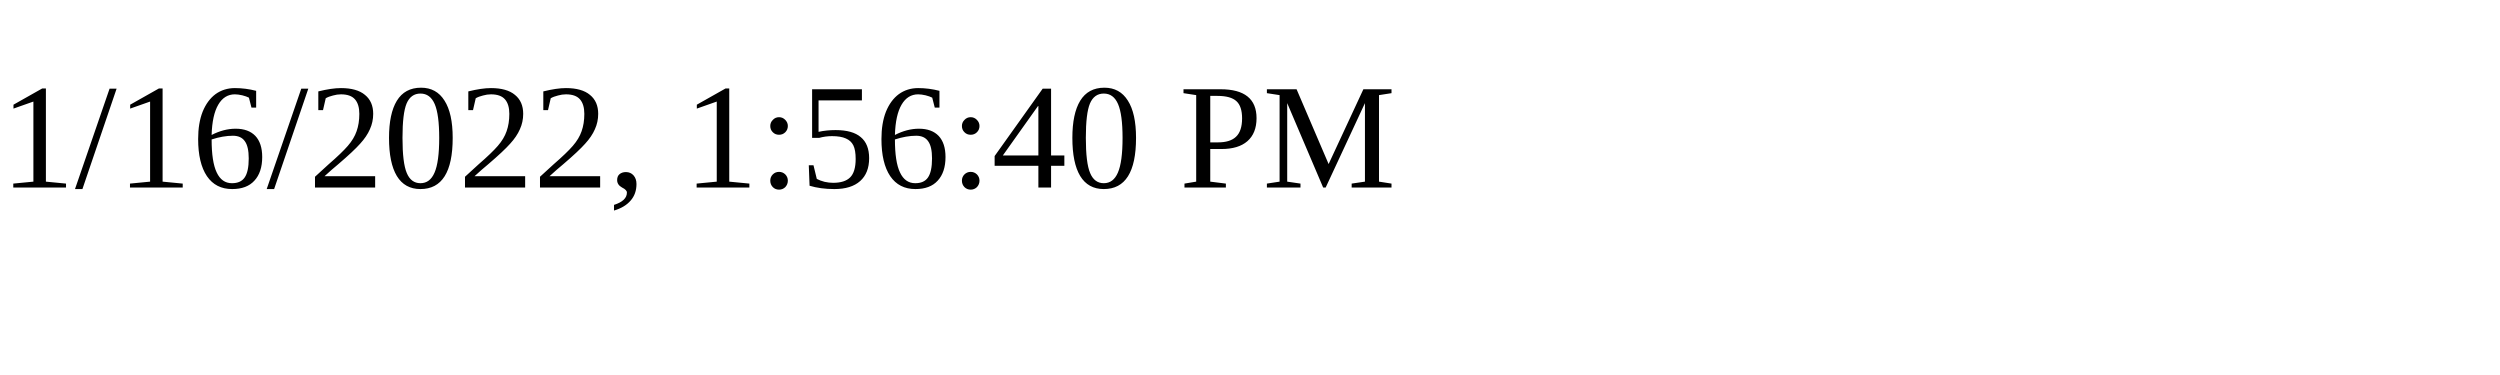
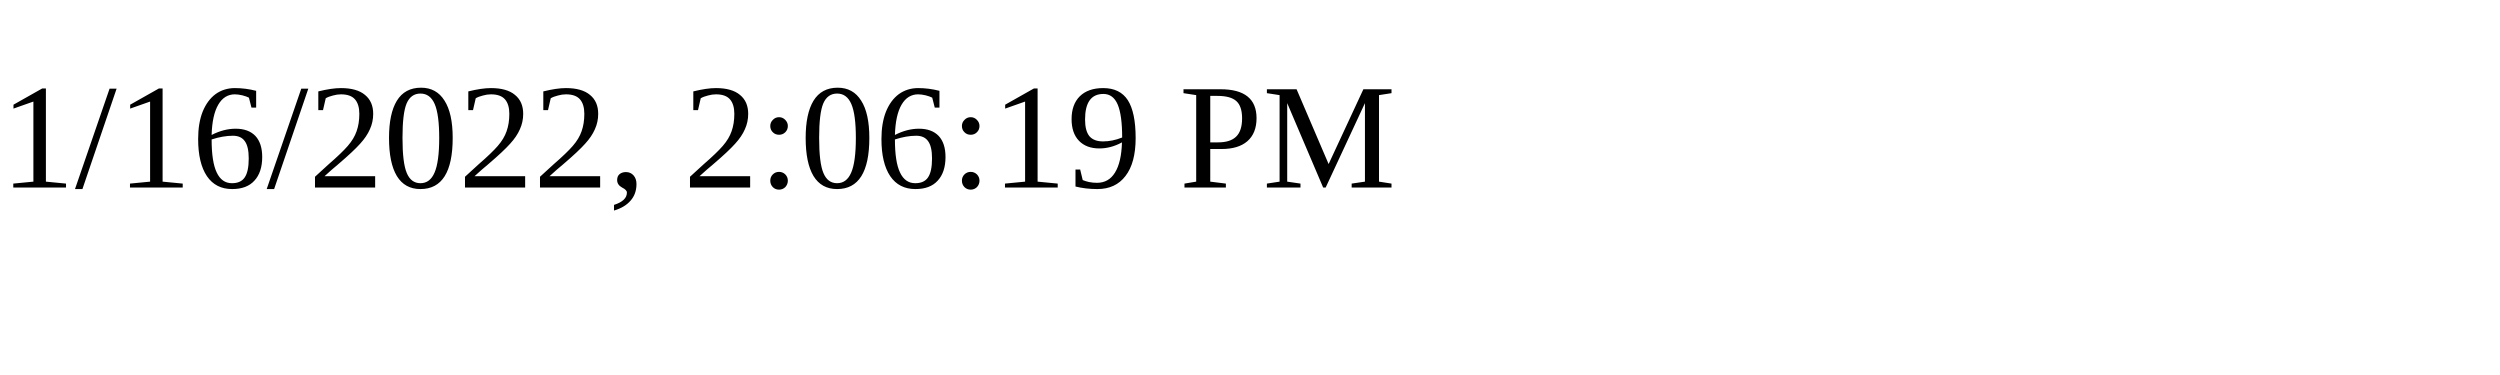
<svg xmlns="http://www.w3.org/2000/svg" height="30" width="200">
-   <text x="0" y="15">1/16/2022, 1:56:40 PM</text>
+   <text x="0" y="15">1/16/2022, 2:06:19 PM</text>
</svg>
